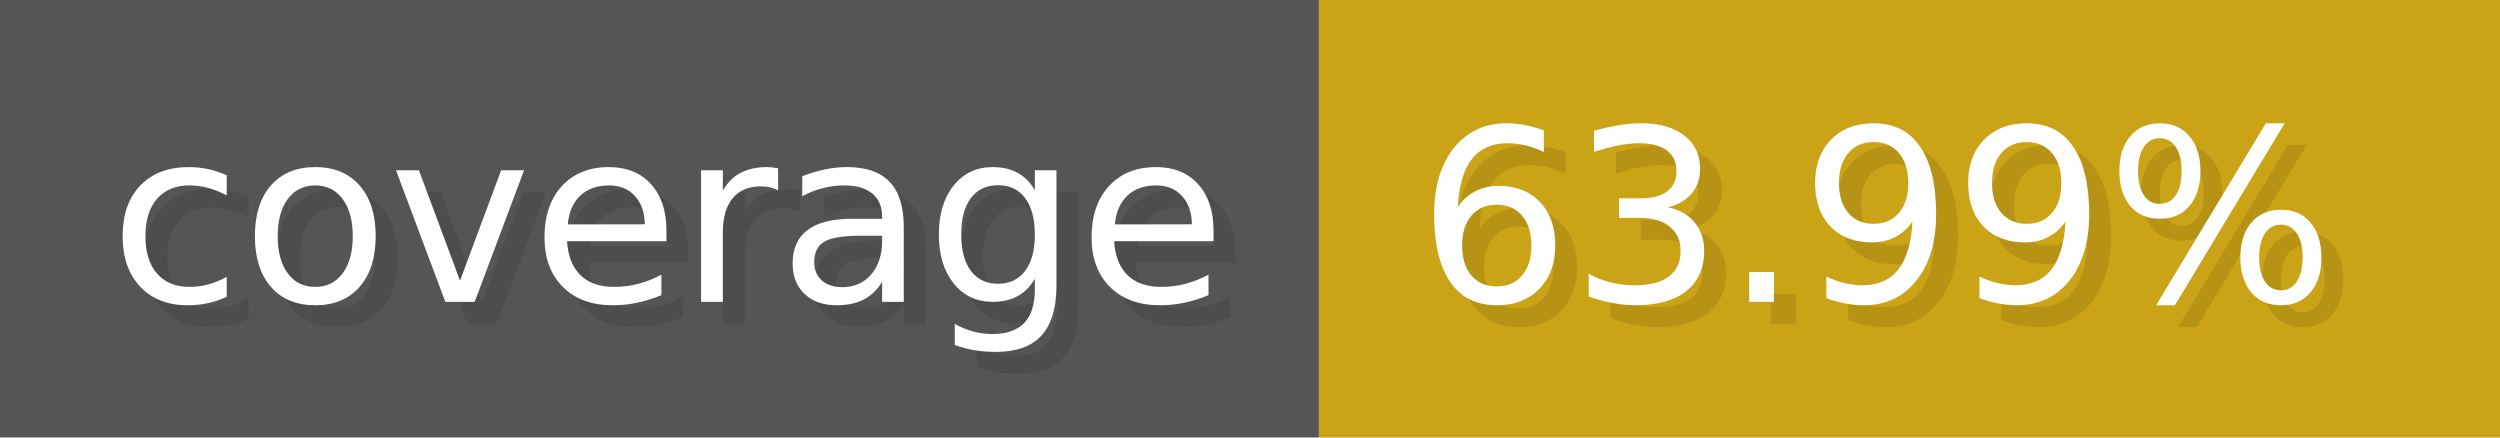
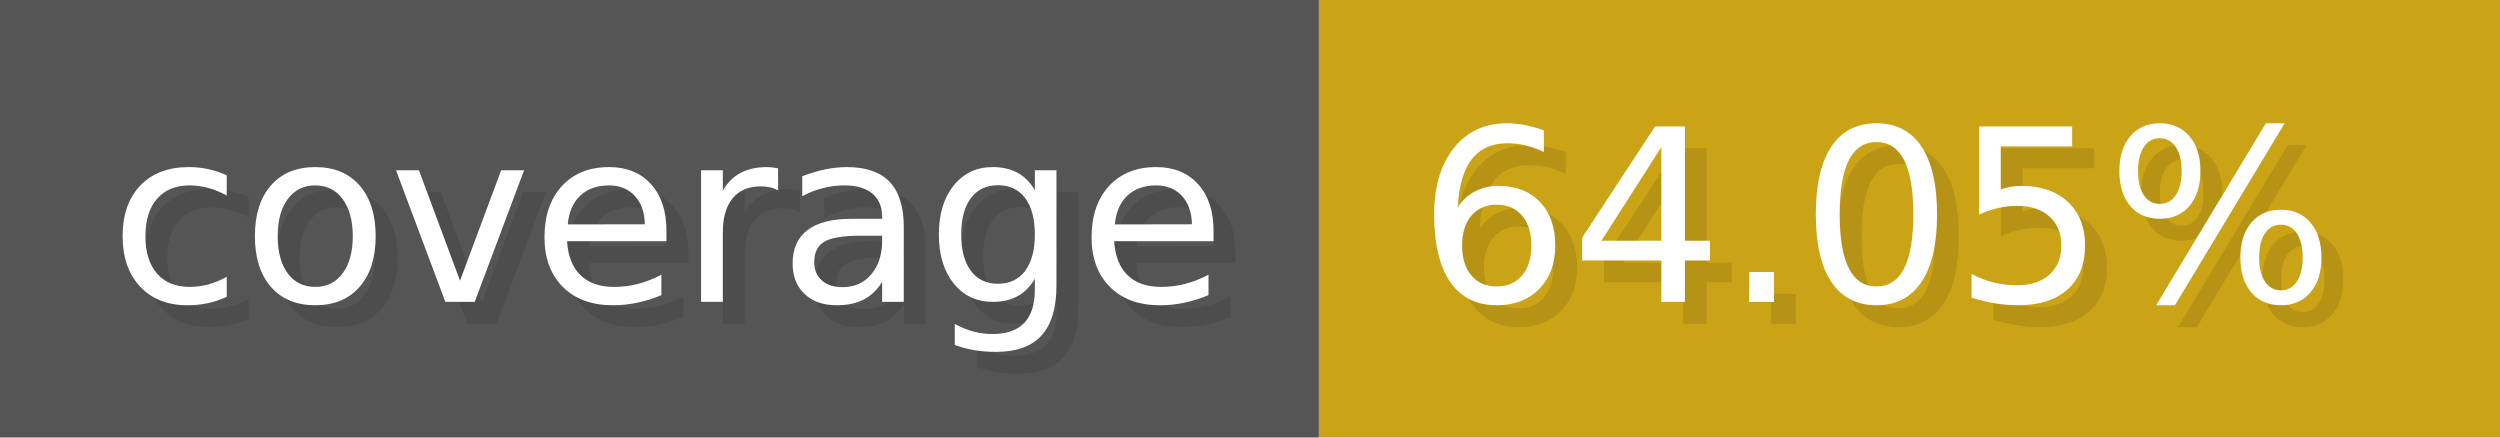
- <svg xmlns="http://www.w3.org/2000/svg" width="114.3" height="20" viewBox="0 0 1143 200" role="img" aria-label="coverage: 63.99%">
+ <svg xmlns="http://www.w3.org/2000/svg" width="114.3" height="20" viewBox="0 0 1143 200" role="img" aria-label="coverage: 64.05%">
  <g>
    <rect fill="#555" width="603" height="200" />
    <rect fill="#cba317" x="603" width="540" height="200" />
  </g>
  <g aria-hidden="true" fill="#fff" text-anchor="start" font-family="Verdana,DejaVu Sans,sans-serif" font-size="110">
    <text x="60" y="148" textLength="503" fill="#000" opacity="0.1">coverage</text>
    <text x="50" y="138" textLength="503">coverage</text>
-     <text x="658" y="148" textLength="440" fill="#000" opacity="0.1">63.99%</text>
-     <text x="648" y="138" textLength="440">63.99%</text>
+     <text x="658" y="148" textLength="440" fill="#000" opacity="0.1">64.05%</text>
+     <text x="648" y="138" textLength="440">64.05%</text>
  </g>
</svg>
